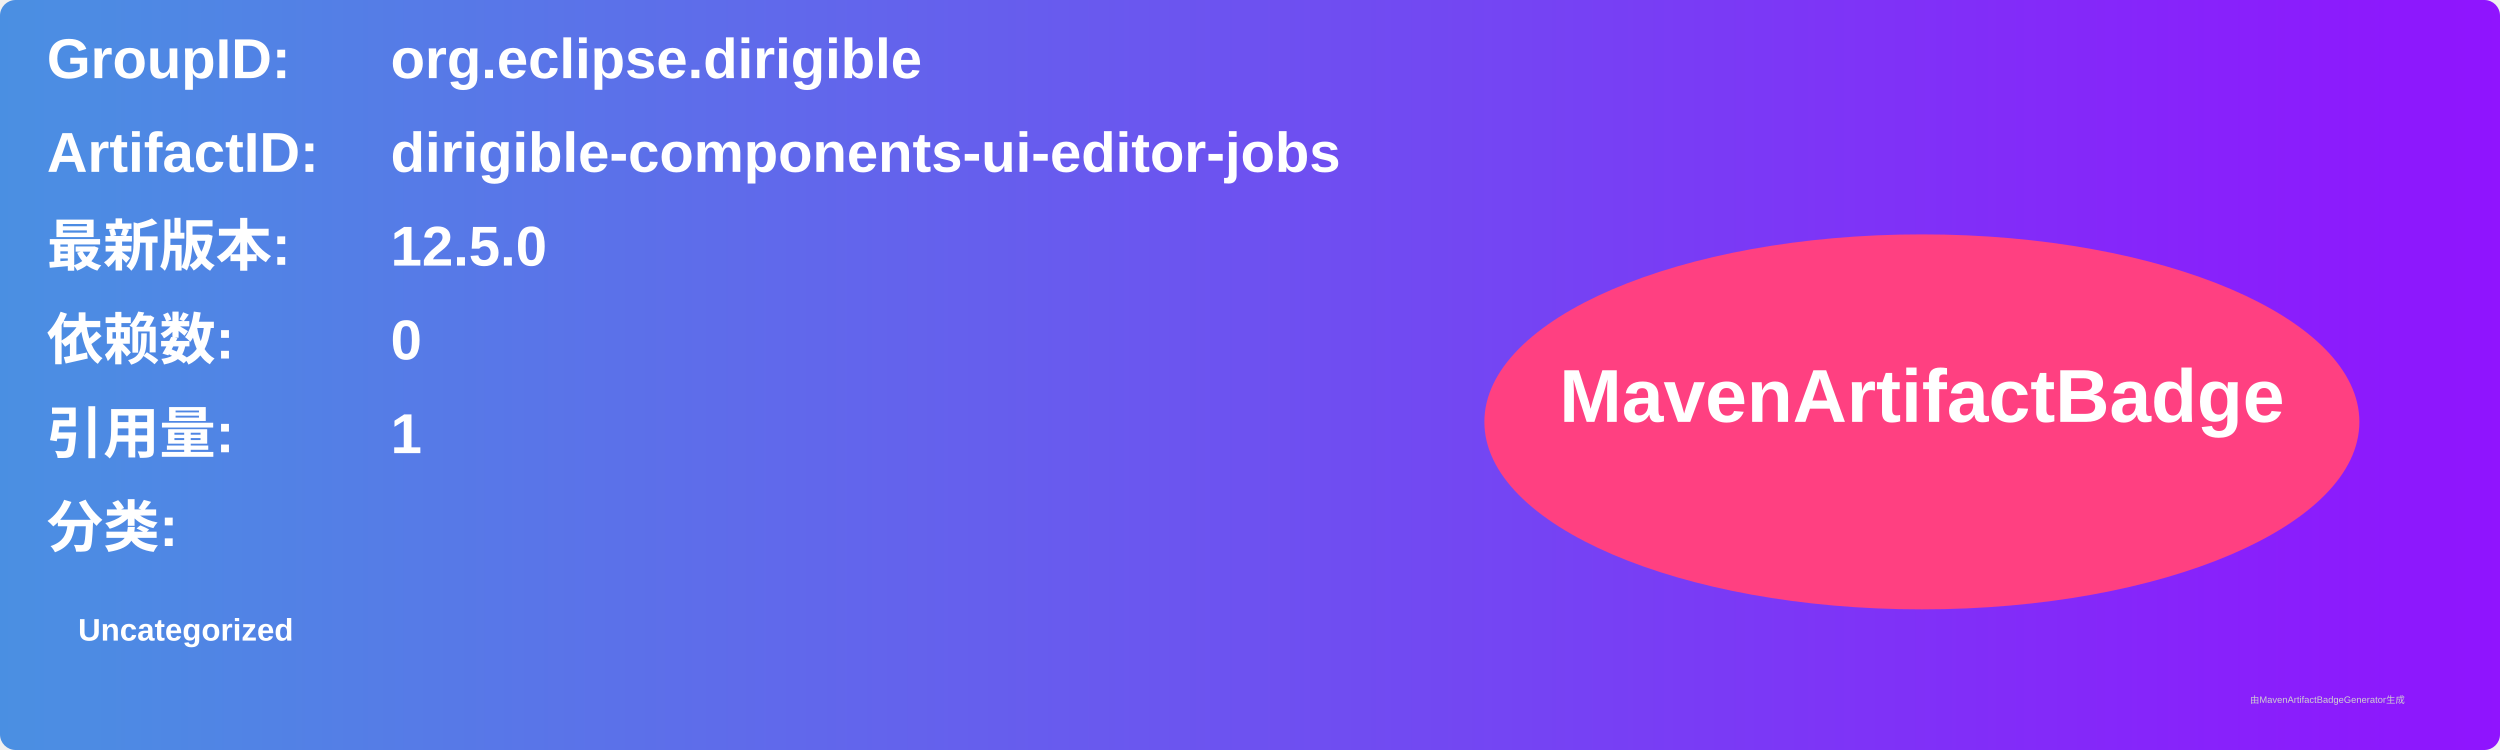
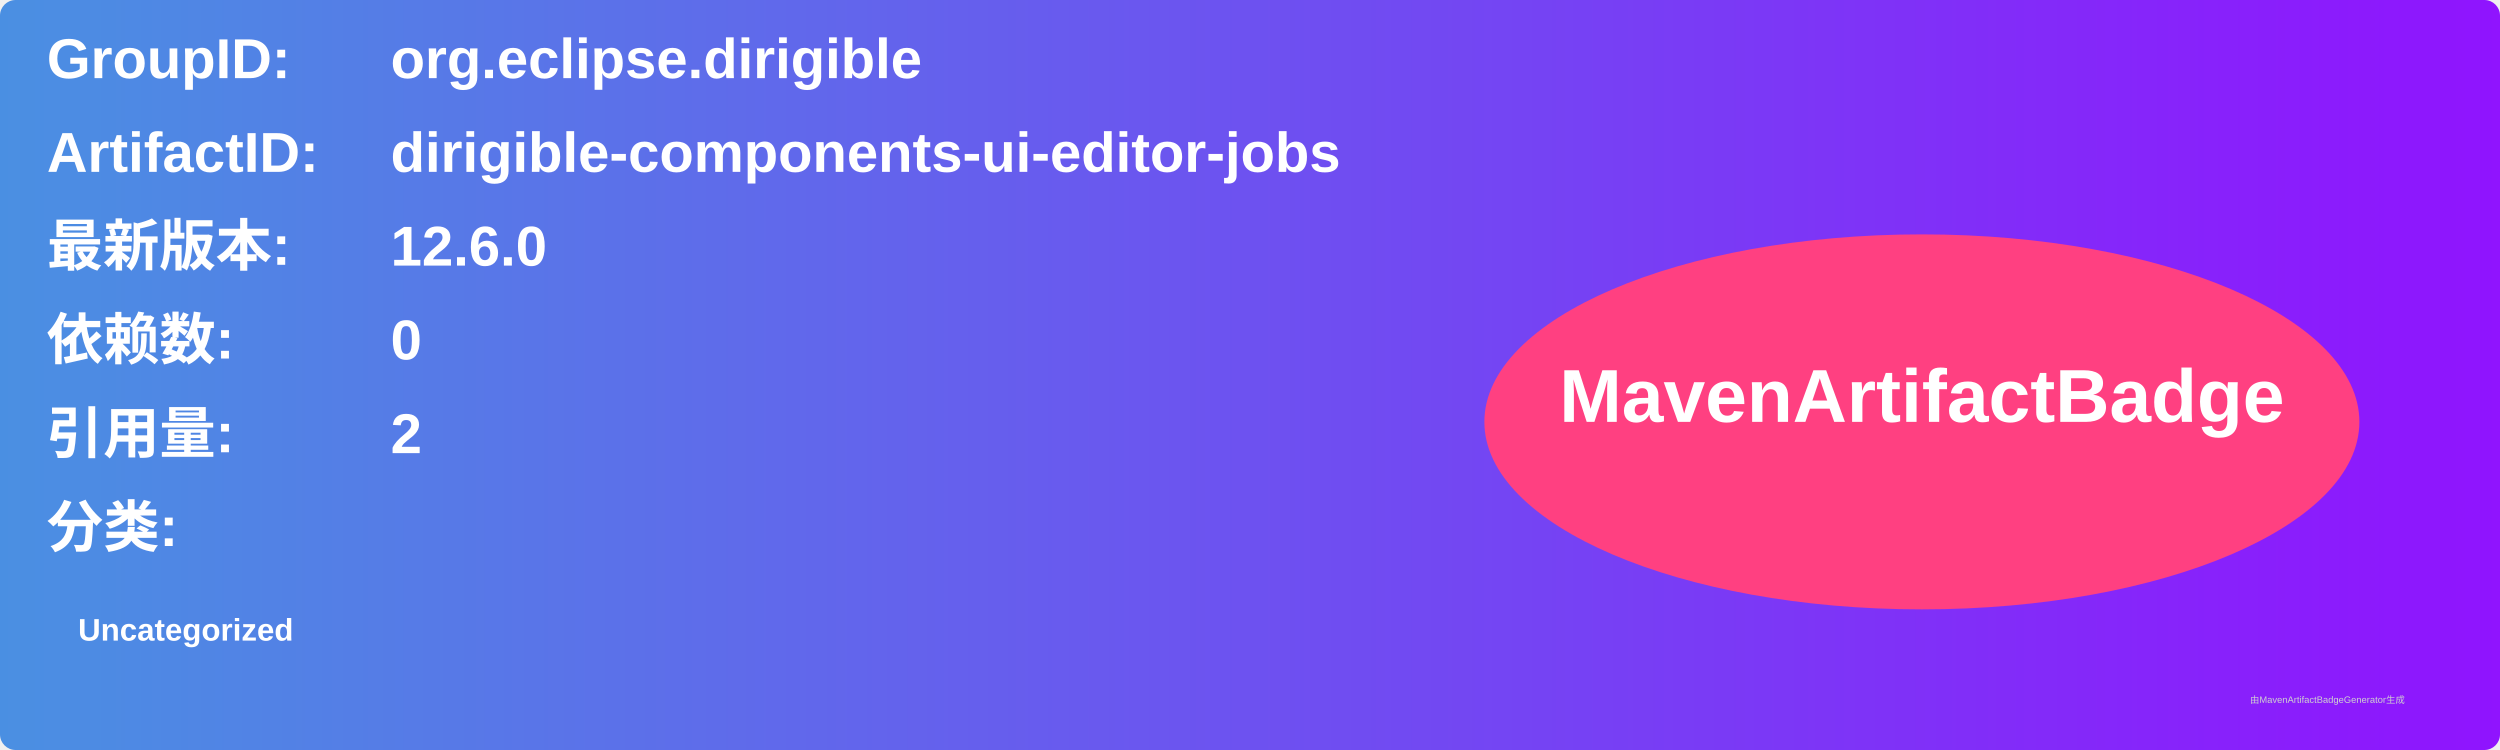
<svg xmlns="http://www.w3.org/2000/svg" width="800" height="240" viewBox="0 0 800 240">
  <linearGradient id="grad" x1="0%" y1="0%" x2="100%" y2="0%">
    <stop offset="0%" stop-color="#4a90e2" />
    <stop offset="100%" stop-color="#9013fe" />
  </linearGradient>
  <rect width="100%" height="100%" rx="5" ry="5" fill="url(#grad)" />
  <g transform="translate(15, 15)">
    <text x="0" y="10" font-family="Arial" font-size="18" fill="white" font-weight="bold" width="260">GroupID:</text>
    <text x="110" y="10" font-family="Arial" font-size="18" fill="white" font-weight="bold" width="460">org.eclipse.dirigible</text>
    <text x="0" y="40" font-family="Arial" font-size="18" fill="white" font-weight="bold" width="260">ArtifactID:</text>
    <text x="110" y="40" font-family="Arial" font-size="18" fill="white" font-weight="bold" width="460">dirigible-components-ui-editor-jobs</text>
    <text x="0" y="70" font-family="Arial" font-size="18" fill="white" font-weight="bold">最新版本:</text>
    <text x="110" y="70" font-family="Arial" font-size="18" fill="white" font-weight="bold">
-       <tspan font-weight="bold">12.5.0</tspan>
+       <tspan font-weight="bold">12.6.0</tspan>
    </text>
    <text x="0" y="100" font-family="Arial" font-size="18" fill="white" font-weight="bold">依赖数: </text>
    <text x="110" y="100" font-family="Arial" font-size="18" fill="white">
      <tspan font-weight="bold">0</tspan>
    </text>
    <text x="0" y="130" font-family="Arial" font-size="18" fill="white" font-weight="bold">引用量: </text>
    <text x="110" y="130" font-family="Arial" font-size="18" fill="white">
-       <tspan font-weight="bold">1</tspan>
+       <tspan font-weight="bold">2</tspan>
    </text>
    <text x="0" y="160" font-family="Arial" font-size="18" fill="white" font-weight="bold">分类:</text>
    <text x="10" y="190" font-family="Arial" font-size="10" fill="white">
      <tspan font-weight="bold">Uncategorized</tspan>
    </text>
    <ellipse cx="600" cy="120" rx="140" ry="60" fill="#ff4081" />
    <text x="600" y="120" text-anchor="middle" font-family="Arial" font-size="24" fill="white" font-weight="bold">MavenArtifactBadge</text>
  </g>
  <text x="720" y="225" font-family="Arial" font-size="3" fill="#d0d0d0">由MavenArtifactBadgeGenerator生成</text>
</svg>
